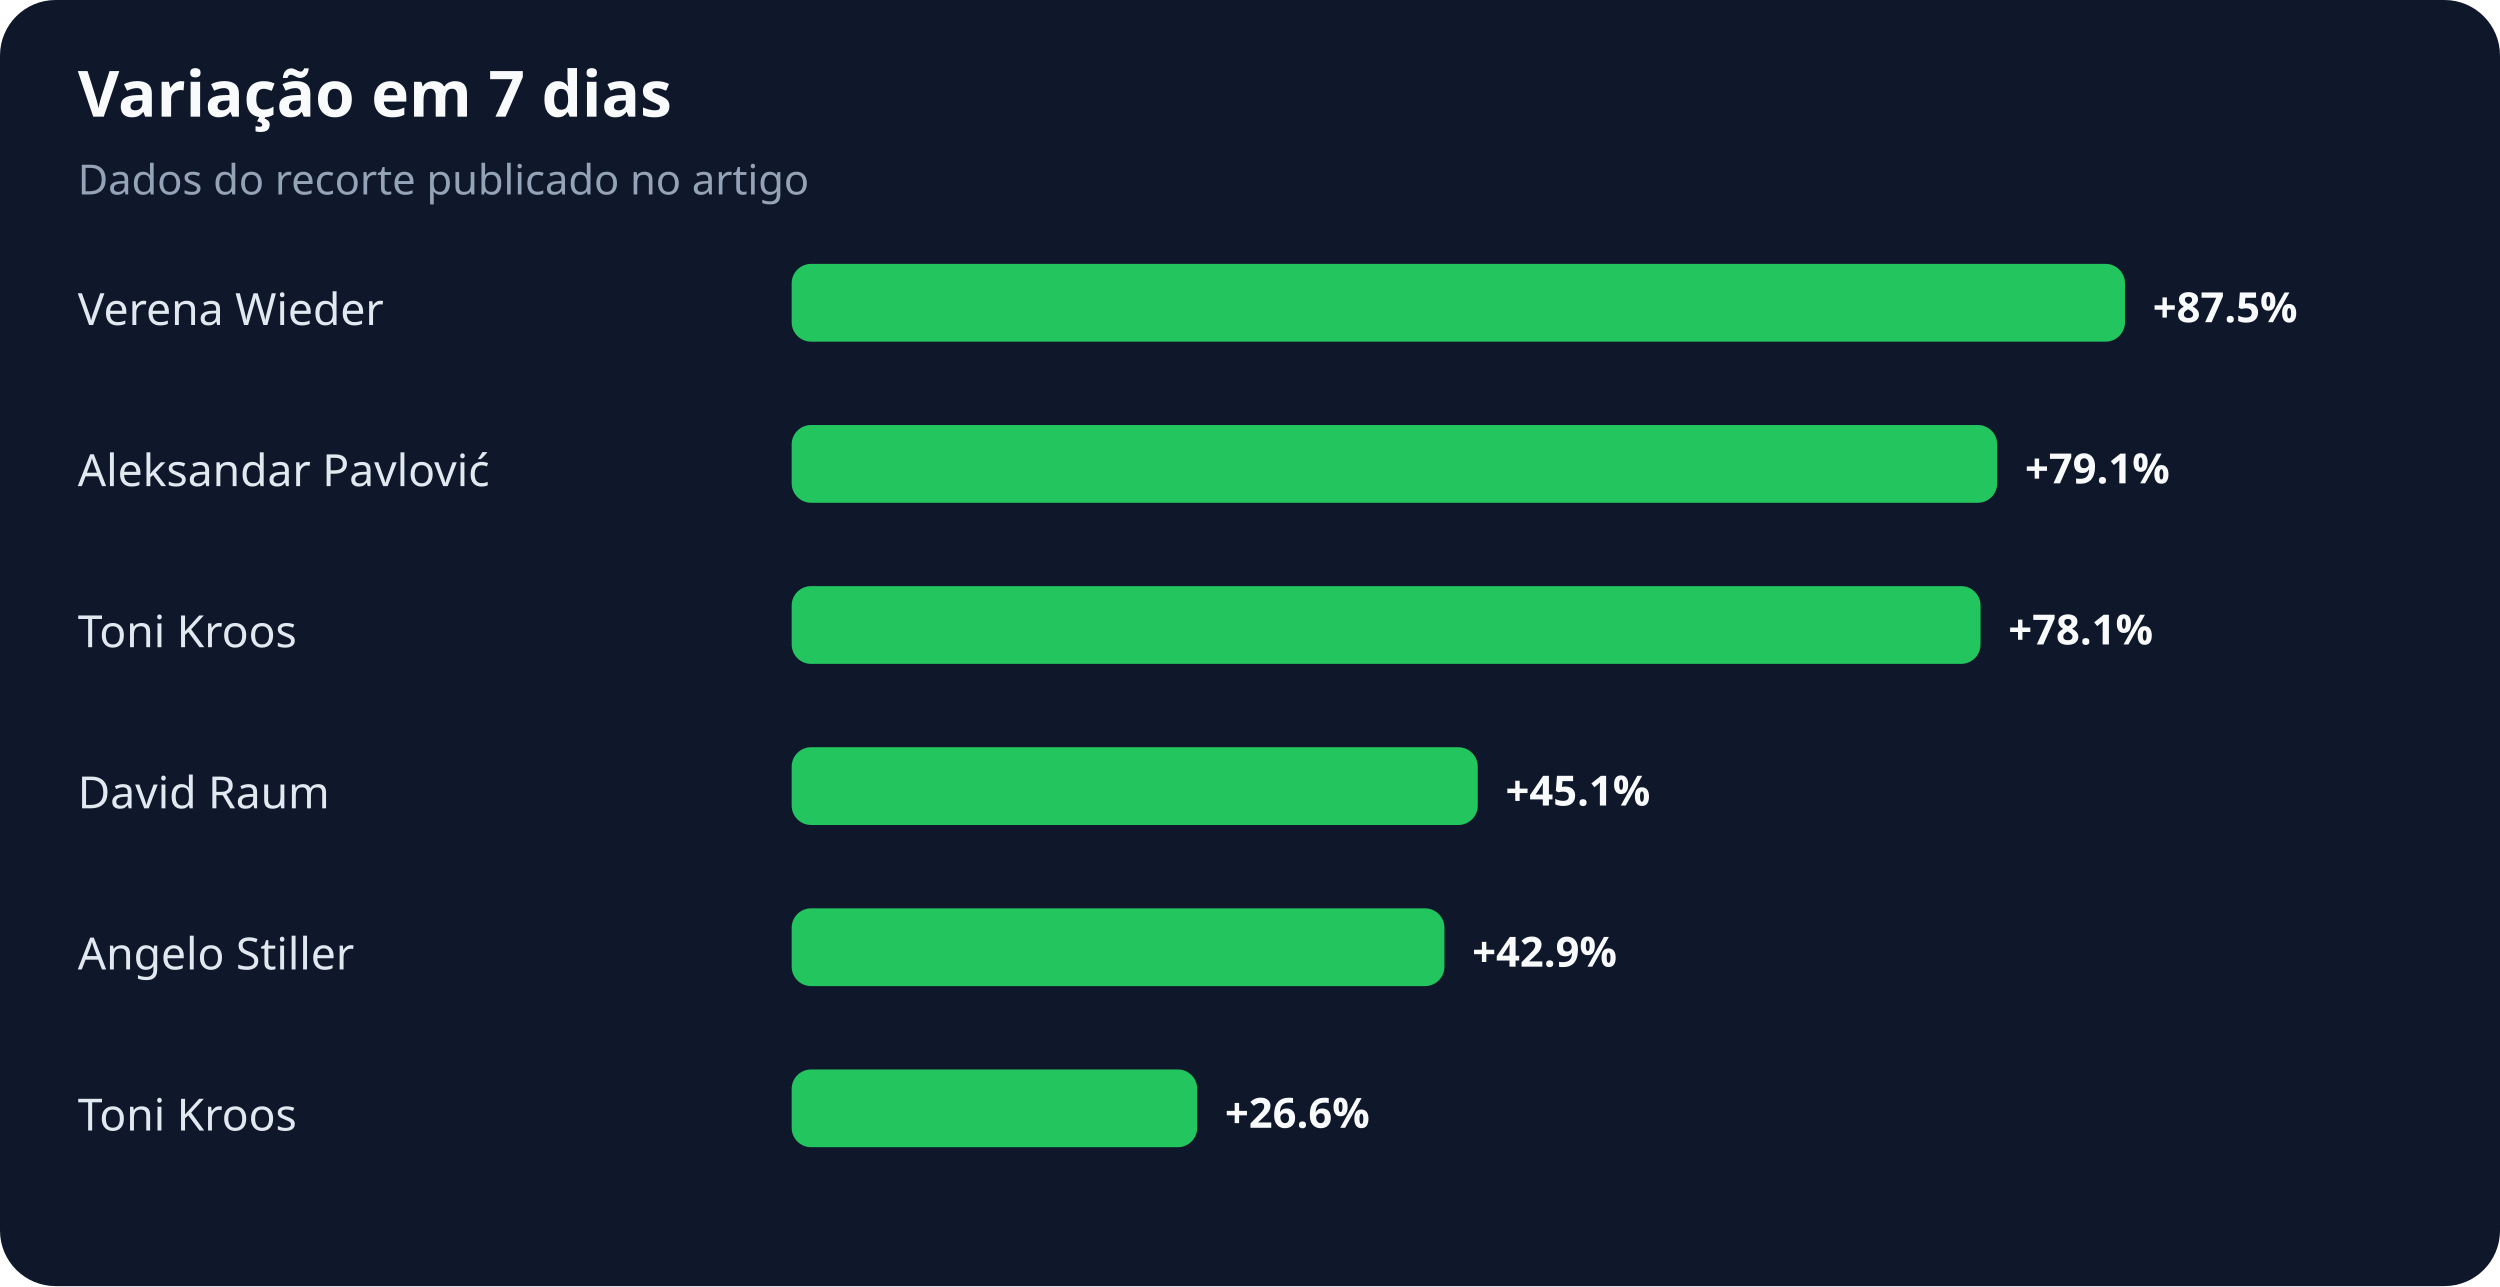
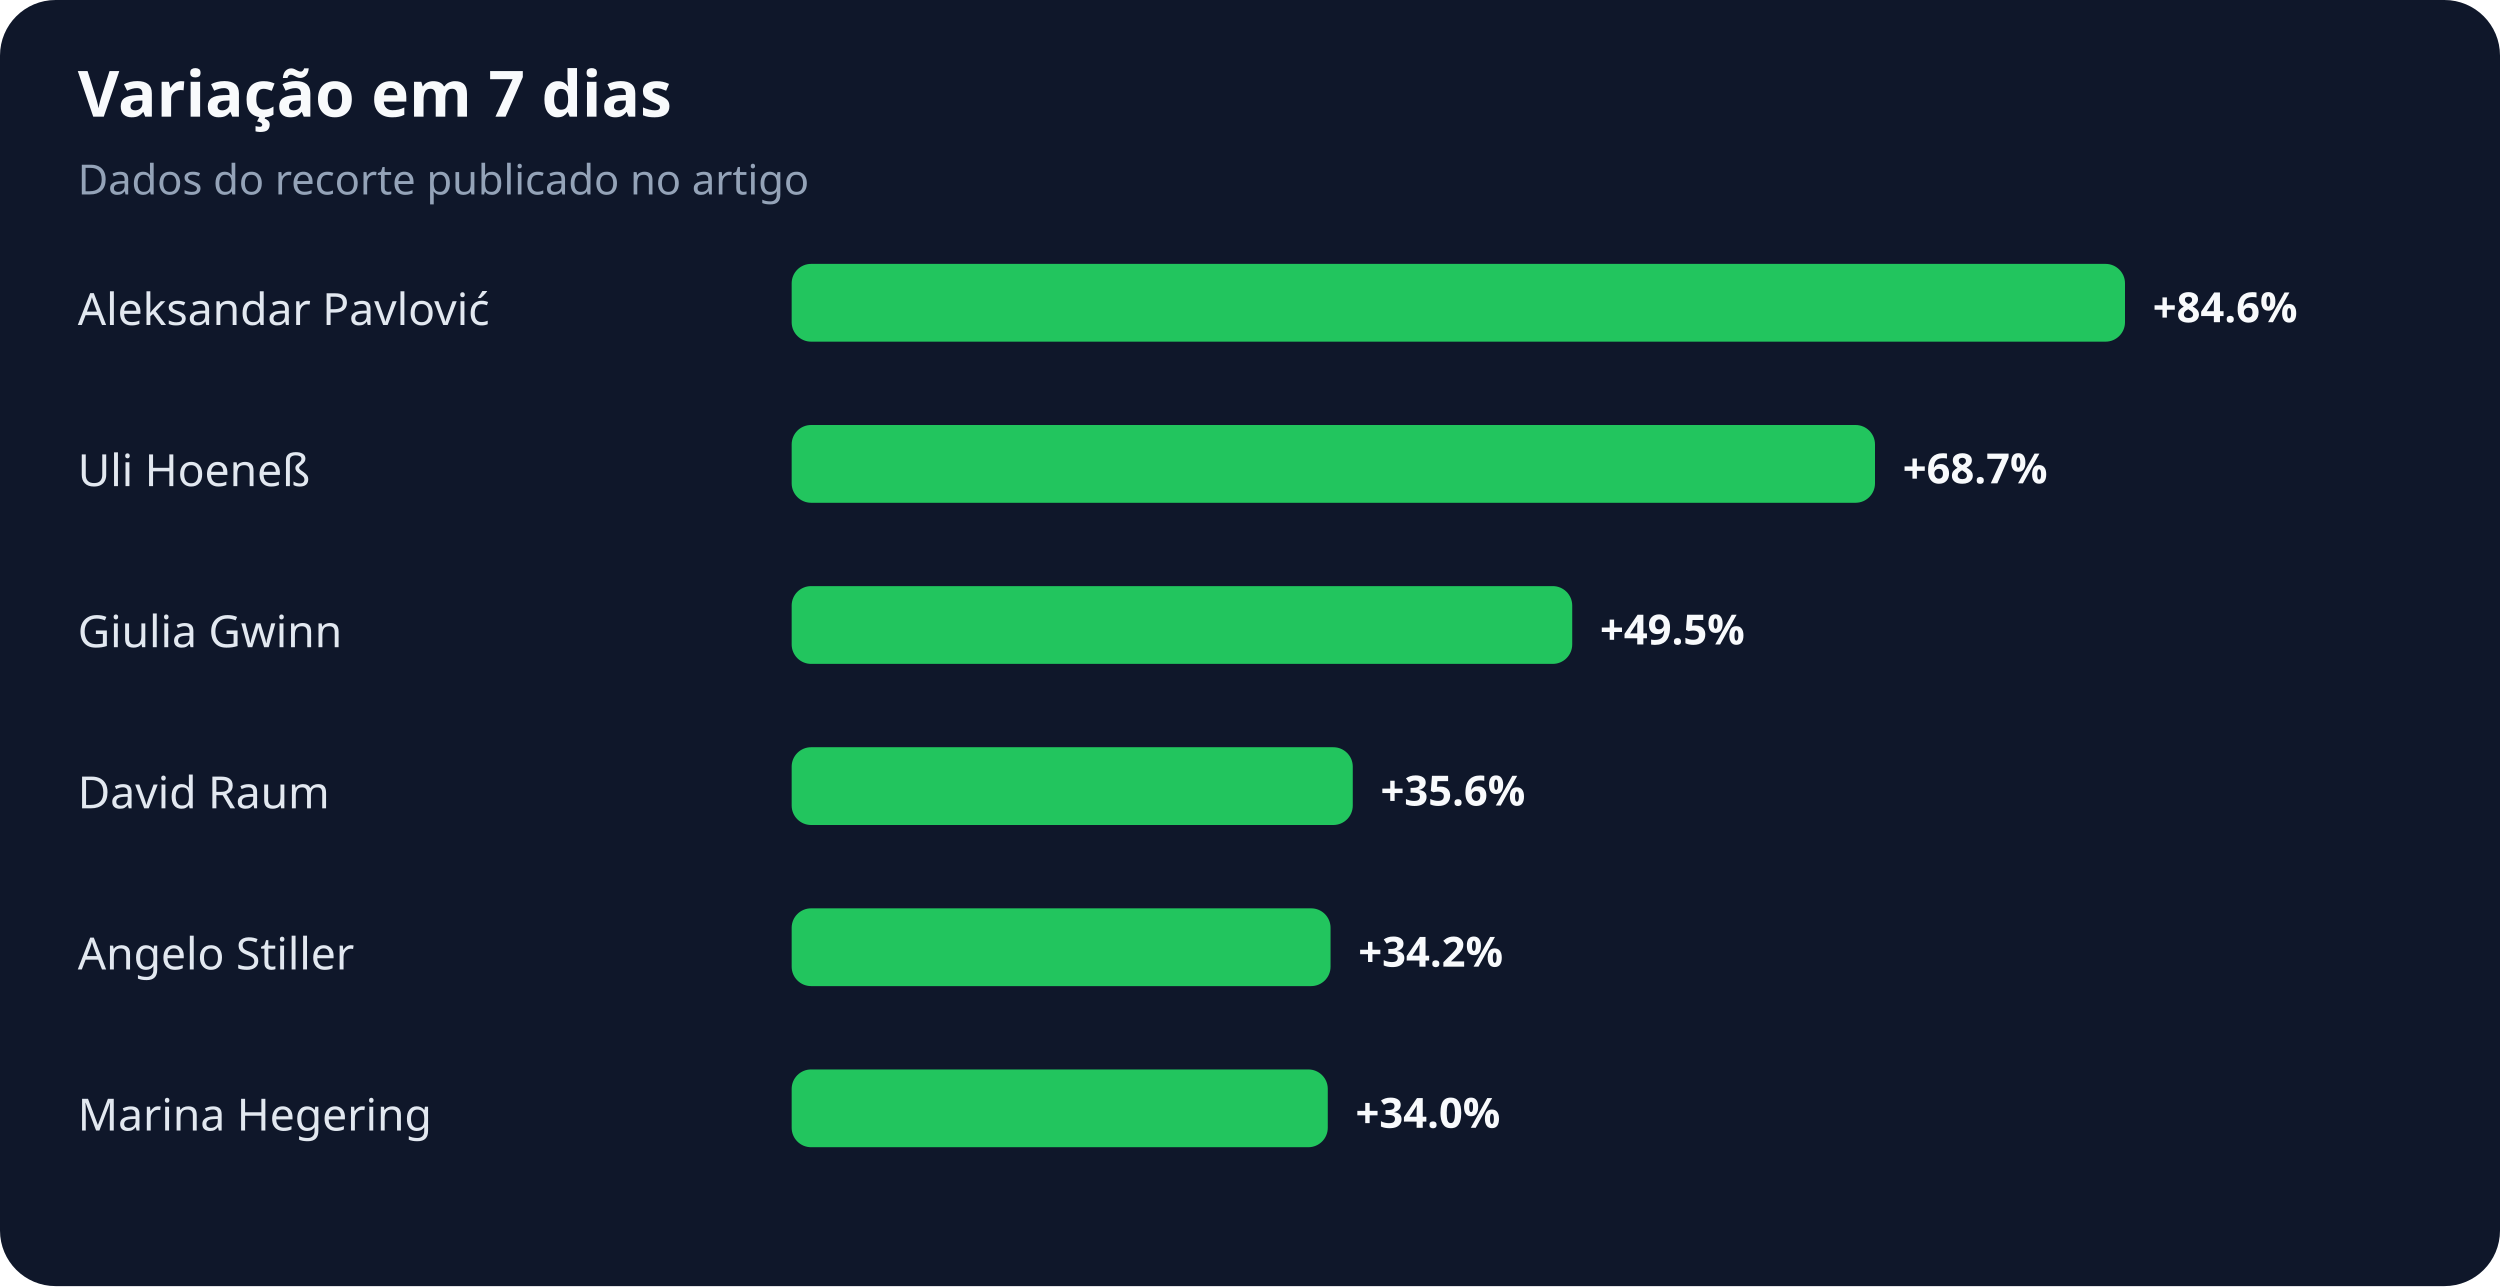
<svg xmlns="http://www.w3.org/2000/svg" width="900" height="463" viewBox="0 0 900 463" role="img" aria-labelledby="title desc">
  <rect width="100%" height="100%" rx="20" fill="#0f172a" />
  <text x="28" y="42" fill="#f8fafc" font-family="system-ui,sans-serif" font-size="23" font-weight="700">Variação em 7 dias</text>
  <text x="28" y="70" fill="#94a3b8" font-family="system-ui,sans-serif" font-size="15">Dados do recorte publicado no artigo</text>
-   <text x="28" y="117" fill="#e2e8f0" font-family="system-ui,sans-serif" font-size="16">Verena Wieder</text>
+   <text x="28" y="117" fill="#e2e8f0" font-family="system-ui,sans-serif" font-size="16">Aleksandar Pavlović</text>
  <rect x="285" y="95" width="480" height="28" rx="7" fill="#22c55e" />
-   <text x="775" y="116" fill="#f8fafc" font-family="system-ui,sans-serif" font-size="15" font-weight="700">+87.5%</text>
-   <text x="28" y="175" fill="#e2e8f0" font-family="system-ui,sans-serif" font-size="16">Aleksandar Pavlović</text>
-   <rect x="285" y="153" width="434" height="28" rx="7" fill="#22c55e" />
-   <text x="729" y="174" fill="#f8fafc" font-family="system-ui,sans-serif" font-size="15" font-weight="700">+79.1%</text>
-   <text x="28" y="233" fill="#e2e8f0" font-family="system-ui,sans-serif" font-size="16">Toni Kroos</text>
-   <rect x="285" y="211" width="428" height="28" rx="7" fill="#22c55e" />
-   <text x="723" y="232" fill="#f8fafc" font-family="system-ui,sans-serif" font-size="15" font-weight="700">+78.1%</text>
+   <text x="775" y="116" fill="#f8fafc" font-family="system-ui,sans-serif" font-size="15" font-weight="700">+84.6%</text>
+   <text x="28" y="175" fill="#e2e8f0" font-family="system-ui,sans-serif" font-size="16">Uli Hoeneß</text>
+   <rect x="285" y="153" width="390" height="28" rx="7" fill="#22c55e" />
+   <text x="685" y="174" fill="#f8fafc" font-family="system-ui,sans-serif" font-size="15" font-weight="700">+68.7%</text>
+   <text x="28" y="233" fill="#e2e8f0" font-family="system-ui,sans-serif" font-size="16">Giulia Gwinn</text>
+   <rect x="285" y="211" width="281" height="28" rx="7" fill="#22c55e" />
+   <text x="576" y="232" fill="#f8fafc" font-family="system-ui,sans-serif" font-size="15" font-weight="700">+49.5%</text>
  <text x="28" y="291" fill="#e2e8f0" font-family="system-ui,sans-serif" font-size="16">David Raum</text>
-   <rect x="285" y="269" width="247" height="28" rx="7" fill="#22c55e" />
-   <text x="542" y="290" fill="#f8fafc" font-family="system-ui,sans-serif" font-size="15" font-weight="700">+45.1%</text>
+   <rect x="285" y="269" width="202" height="28" rx="7" fill="#22c55e" />
+   <text x="497" y="290" fill="#f8fafc" font-family="system-ui,sans-serif" font-size="15" font-weight="700">+35.6%</text>
  <text x="28" y="349" fill="#e2e8f0" font-family="system-ui,sans-serif" font-size="16">Angelo Stiller</text>
-   <rect x="285" y="327" width="235" height="28" rx="7" fill="#22c55e" />
-   <text x="530" y="348" fill="#f8fafc" font-family="system-ui,sans-serif" font-size="15" font-weight="700">+42.9%</text>
-   <text x="28" y="407" fill="#e2e8f0" font-family="system-ui,sans-serif" font-size="16">Toni Kroos</text>
-   <rect x="285" y="385" width="146" height="28" rx="7" fill="#22c55e" />
-   <text x="441" y="406" fill="#f8fafc" font-family="system-ui,sans-serif" font-size="15" font-weight="700">+26.6%</text>
+   <rect x="285" y="327" width="194" height="28" rx="7" fill="#22c55e" />
+   <text x="489" y="348" fill="#f8fafc" font-family="system-ui,sans-serif" font-size="15" font-weight="700">+34.2%</text>
+   <text x="28" y="407" fill="#e2e8f0" font-family="system-ui,sans-serif" font-size="16">Marina Hegering</text>
+   <rect x="285" y="385" width="193" height="28" rx="7" fill="#22c55e" />
+   <text x="488" y="406" fill="#f8fafc" font-family="system-ui,sans-serif" font-size="15" font-weight="700">+34.0%</text>
</svg>
